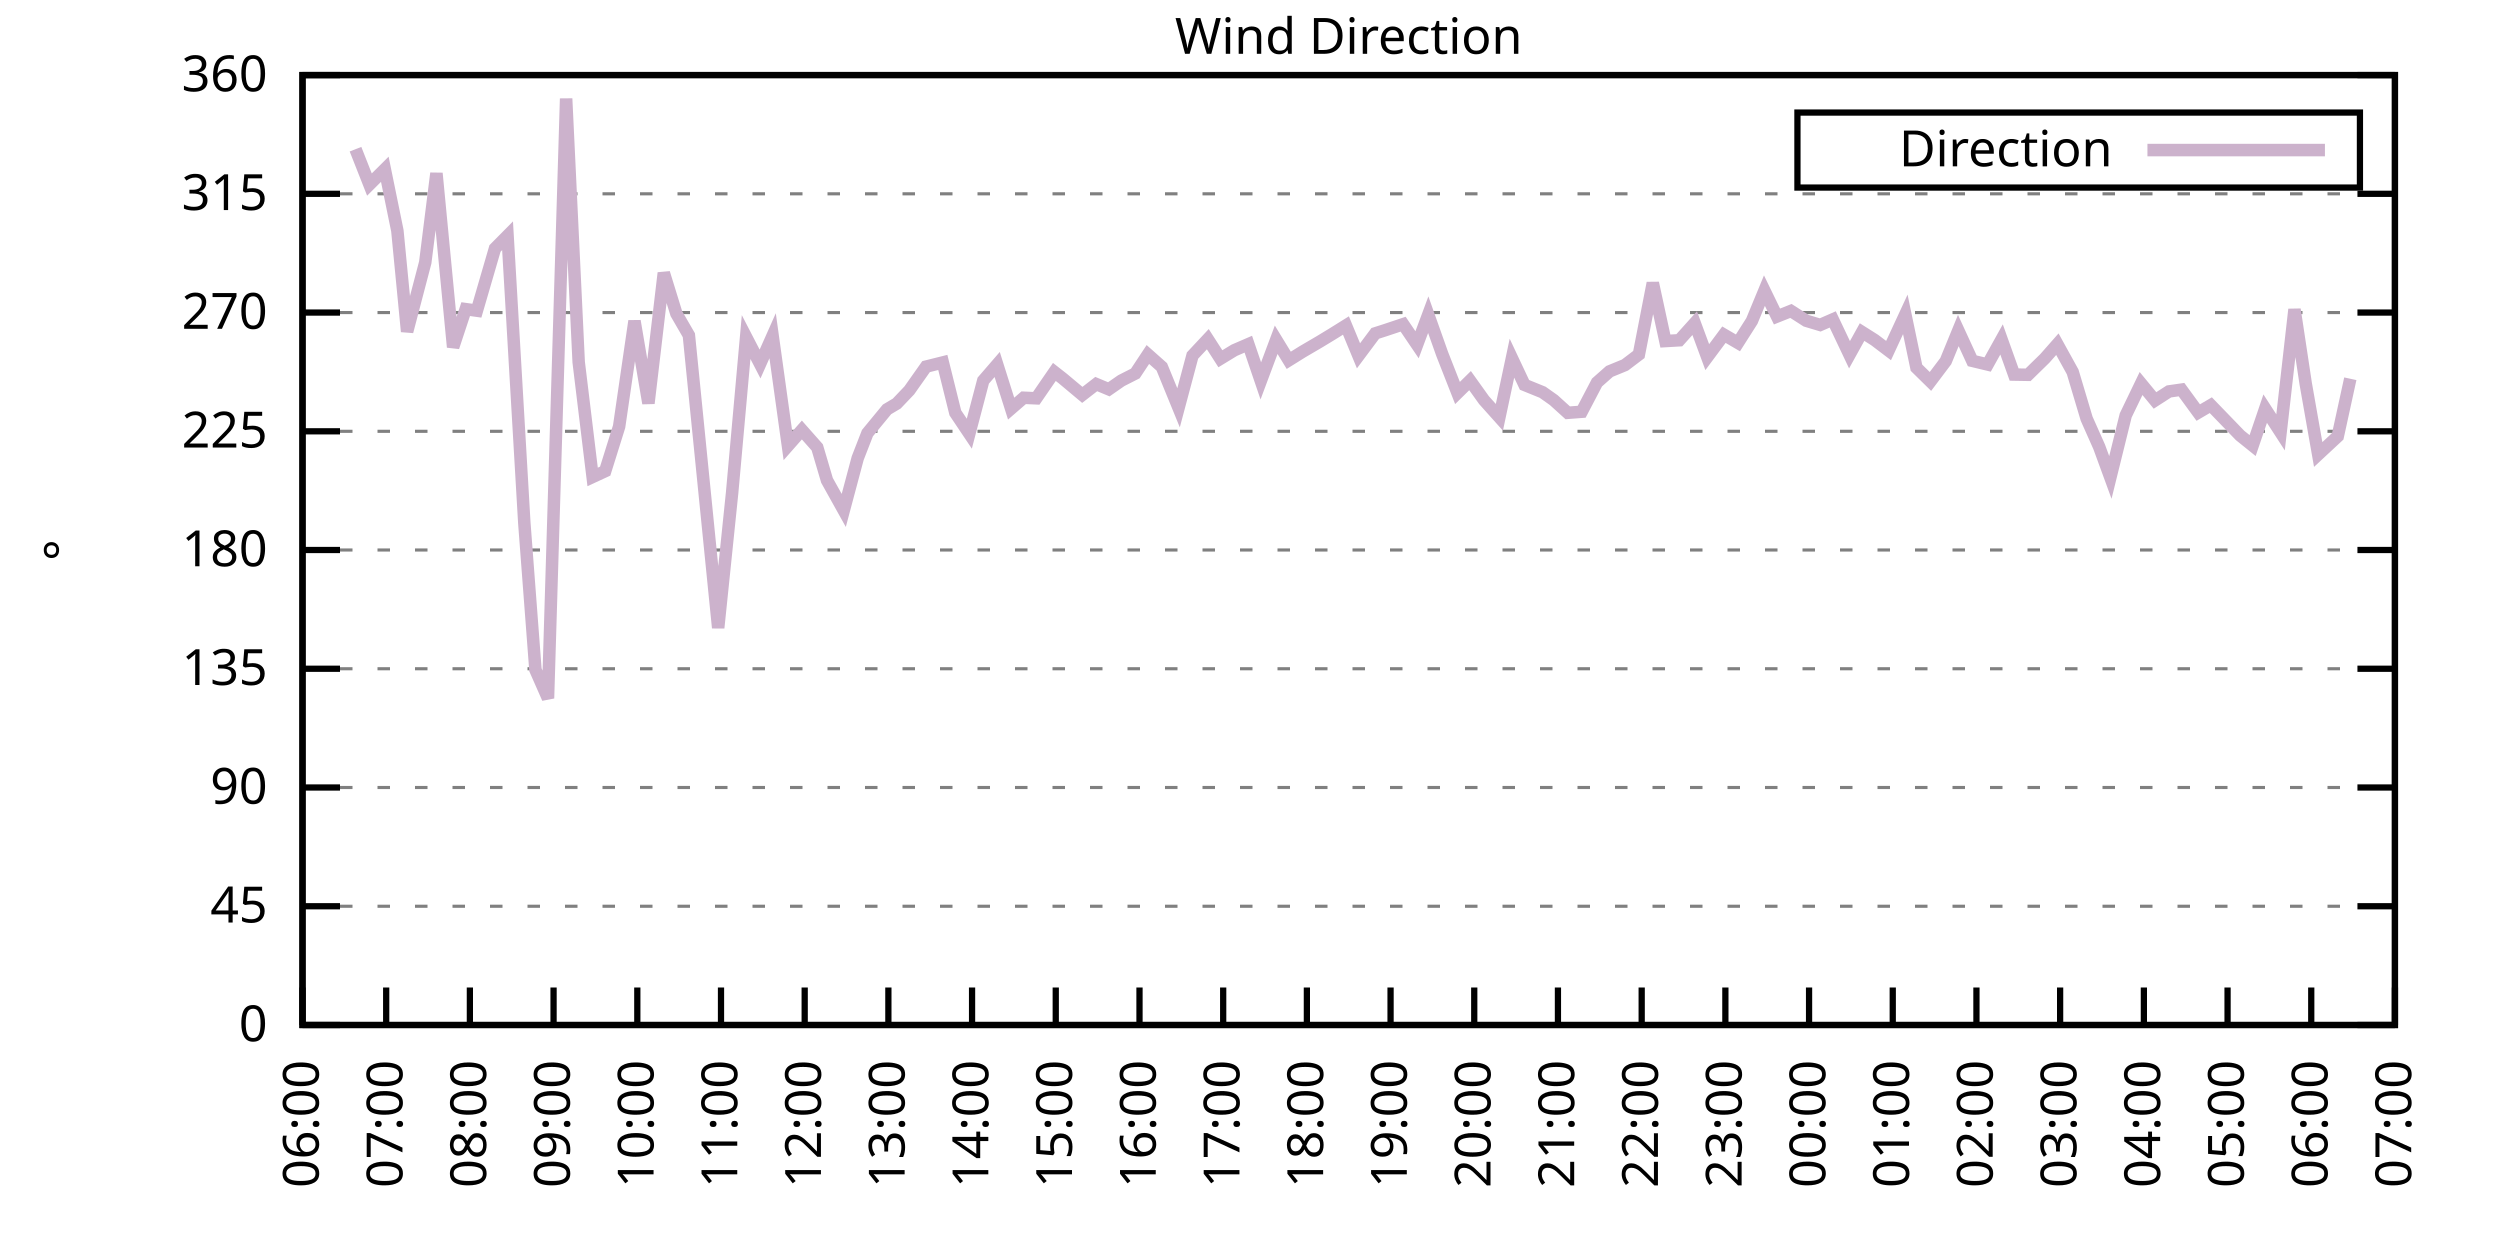
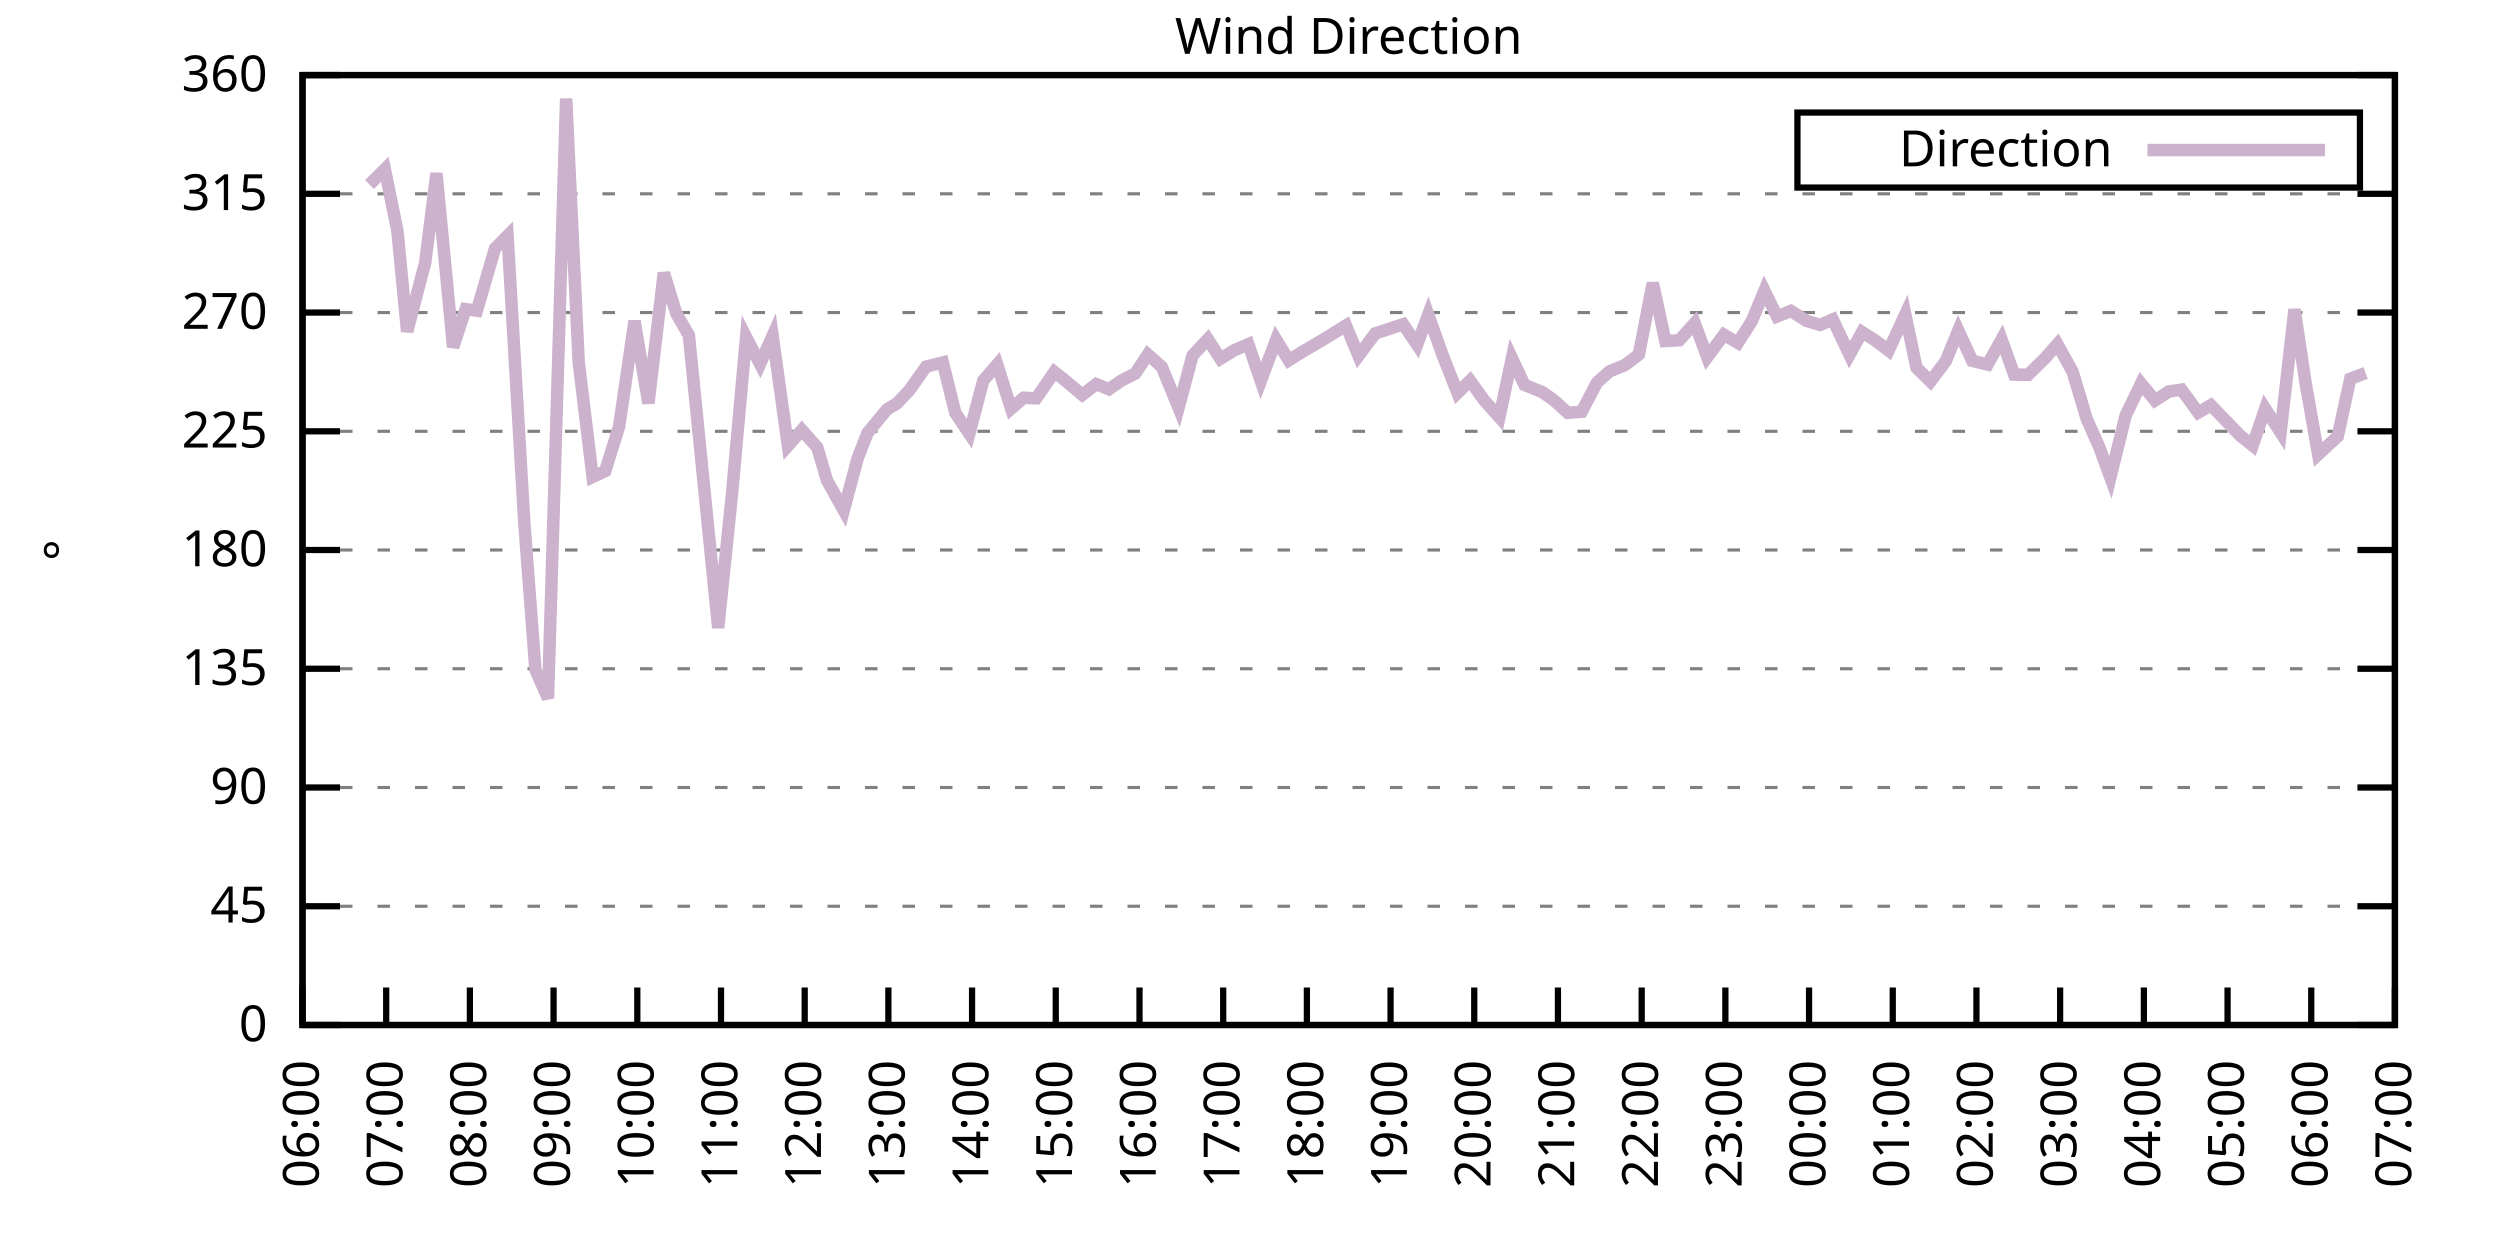
<svg xmlns="http://www.w3.org/2000/svg" xmlns:xlink="http://www.w3.org/1999/xlink" width="400" height="200" viewBox="0 0 400 200">
  <g id="gnuplot_canvas">
    <rect x="0" y="0" width="400" height="200" fill="none" />
    <defs>
      <circle id="gpDot" r="0.5" stroke-width="0.5" stroke="currentColor" />
      <path id="gpPt0" stroke-width="0.333" stroke="currentColor" d="M-1,0 h2 M0,-1 v2" />
      <path id="gpPt1" stroke-width="0.333" stroke="currentColor" d="M-1,-1 L1,1 M1,-1 L-1,1" />
      <path id="gpPt2" stroke-width="0.333" stroke="currentColor" d="M-1,0 L1,0 M0,-1 L0,1 M-1,-1 L1,1 M-1,1 L1,-1" />
      <rect id="gpPt3" stroke-width="0.333" stroke="currentColor" x="-1" y="-1" width="2" height="2" />
      <rect id="gpPt4" stroke-width="0.333" stroke="currentColor" fill="currentColor" x="-1" y="-1" width="2" height="2" />
      <circle id="gpPt5" stroke-width="0.333" stroke="currentColor" cx="0" cy="0" r="1" />
      <use xlink:href="#gpPt5" id="gpPt6" fill="currentColor" stroke="none" />
      <path id="gpPt7" stroke-width="0.333" stroke="currentColor" d="M0,-1.33 L-1.33,0.67 L1.33,0.67 z" />
      <use xlink:href="#gpPt7" id="gpPt8" fill="currentColor" stroke="none" />
      <use xlink:href="#gpPt7" id="gpPt9" stroke="currentColor" transform="rotate(180)" />
      <use xlink:href="#gpPt9" id="gpPt10" fill="currentColor" stroke="none" />
      <use xlink:href="#gpPt3" id="gpPt11" stroke="currentColor" transform="rotate(45)" />
      <use xlink:href="#gpPt11" id="gpPt12" fill="currentColor" stroke="none" />
      <path id="gpPt13" stroke-width="0.333" stroke="currentColor" d="M0,1.330 L1.265,0.411 L0.782,-1.067 L-0.782,-1.076 L-1.265,0.411 z" />
      <use xlink:href="#gpPt13" id="gpPt14" fill="currentColor" stroke="none" />
      <filter id="textbox" filterUnits="objectBoundingBox" x="0" y="0" height="1" width="1">
        <feFlood flood-color="white" flood-opacity="1" result="bgnd" />
        <feComposite in="SourceGraphic" in2="bgnd" operator="atop" />
      </filter>
      <filter id="greybox" filterUnits="objectBoundingBox" x="0" y="0" height="1" width="1">
        <feFlood flood-color="lightgrey" flood-opacity="1" result="grey" />
        <feComposite in="SourceGraphic" in2="grey" operator="atop" />
      </filter>
    </defs>
    <g fill="none" color="white" stroke="currentColor" stroke-width="1.00" stroke-linecap="butt" stroke-linejoin="miter">
</g>
    <g fill="none" color="black" stroke="currentColor" stroke-width="1.00" stroke-linecap="butt" stroke-linejoin="miter">
      <g stroke="none" shape-rendering="crispEdges">
        <polygon fill="rgb(255, 255, 255)" points="48.40,164.00 383.18,164.00 383.18,12.02 48.40,12.02 " />
      </g>
    </g>
    <g fill="none" color="black" stroke="currentColor" stroke-width="1.00" stroke-linecap="butt" stroke-linejoin="miter">
</g>
    <g fill="none" color="black" stroke="black" stroke-width="0.50" stroke-linecap="butt" stroke-linejoin="miter">
</g>
    <g fill="none" color="gray" stroke="currentColor" stroke-width="0.50" stroke-linecap="butt" stroke-linejoin="miter">
      <path stroke="gray" stroke-dasharray="2,4" class="gridline" d="M48.40,164.00 L383.19,164.00  " />
    </g>
    <g fill="none" color="gray" stroke="gray" stroke-width="1.00" stroke-linecap="butt" stroke-linejoin="miter">
</g>
    <g fill="none" color="black" stroke="currentColor" stroke-width="1.00" stroke-linecap="butt" stroke-linejoin="miter">
      <path stroke="black" d="M48.40,164.00 L54.40,164.00 M383.19,164.00 L377.19,164.00  " />
      <g transform="translate(42.80,166.60)" stroke="none" fill="black" font-family="Sans" font-size="8.00" text-anchor="end">
        <text>
          <tspan font-family="Sans"> 0</tspan>
        </text>
      </g>
    </g>
    <g fill="none" color="black" stroke="currentColor" stroke-width="1.00" stroke-linecap="butt" stroke-linejoin="miter">
</g>
    <g fill="none" color="black" stroke="black" stroke-width="0.50" stroke-linecap="butt" stroke-linejoin="miter">
</g>
    <g fill="none" color="gray" stroke="currentColor" stroke-width="0.50" stroke-linecap="butt" stroke-linejoin="miter">
      <path stroke="gray" stroke-dasharray="2,4" class="gridline" d="M48.40,145.00 L383.19,145.00  " />
    </g>
    <g fill="none" color="gray" stroke="gray" stroke-width="1.00" stroke-linecap="butt" stroke-linejoin="miter">
</g>
    <g fill="none" color="black" stroke="currentColor" stroke-width="1.00" stroke-linecap="butt" stroke-linejoin="miter">
      <path stroke="black" d="M48.40,145.00 L54.40,145.00 M383.19,145.00 L377.19,145.00  " />
      <g transform="translate(42.80,147.60)" stroke="none" fill="black" font-family="Sans" font-size="8.00" text-anchor="end">
        <text>
          <tspan font-family="Sans"> 45</tspan>
        </text>
      </g>
    </g>
    <g fill="none" color="black" stroke="currentColor" stroke-width="1.00" stroke-linecap="butt" stroke-linejoin="miter">
</g>
    <g fill="none" color="black" stroke="black" stroke-width="0.50" stroke-linecap="butt" stroke-linejoin="miter">
</g>
    <g fill="none" color="gray" stroke="currentColor" stroke-width="0.50" stroke-linecap="butt" stroke-linejoin="miter">
      <path stroke="gray" stroke-dasharray="2,4" class="gridline" d="M48.40,126.00 L383.19,126.00  " />
    </g>
    <g fill="none" color="gray" stroke="gray" stroke-width="1.00" stroke-linecap="butt" stroke-linejoin="miter">
</g>
    <g fill="none" color="black" stroke="currentColor" stroke-width="1.00" stroke-linecap="butt" stroke-linejoin="miter">
      <path stroke="black" d="M48.40,126.00 L54.40,126.00 M383.19,126.00 L377.19,126.00  " />
      <g transform="translate(42.80,128.60)" stroke="none" fill="black" font-family="Sans" font-size="8.00" text-anchor="end">
        <text>
          <tspan font-family="Sans"> 90</tspan>
        </text>
      </g>
    </g>
    <g fill="none" color="black" stroke="currentColor" stroke-width="1.00" stroke-linecap="butt" stroke-linejoin="miter">
</g>
    <g fill="none" color="black" stroke="black" stroke-width="0.50" stroke-linecap="butt" stroke-linejoin="miter">
</g>
    <g fill="none" color="gray" stroke="currentColor" stroke-width="0.50" stroke-linecap="butt" stroke-linejoin="miter">
      <path stroke="gray" stroke-dasharray="2,4" class="gridline" d="M48.40,107.00 L383.19,107.00  " />
    </g>
    <g fill="none" color="gray" stroke="gray" stroke-width="1.00" stroke-linecap="butt" stroke-linejoin="miter">
</g>
    <g fill="none" color="black" stroke="currentColor" stroke-width="1.00" stroke-linecap="butt" stroke-linejoin="miter">
      <path stroke="black" d="M48.40,107.00 L54.40,107.00 M383.19,107.00 L377.19,107.00  " />
      <g transform="translate(42.80,109.60)" stroke="none" fill="black" font-family="Sans" font-size="8.00" text-anchor="end">
        <text>
          <tspan font-family="Sans"> 135</tspan>
        </text>
      </g>
    </g>
    <g fill="none" color="black" stroke="currentColor" stroke-width="1.00" stroke-linecap="butt" stroke-linejoin="miter">
</g>
    <g fill="none" color="black" stroke="black" stroke-width="0.50" stroke-linecap="butt" stroke-linejoin="miter">
</g>
    <g fill="none" color="gray" stroke="currentColor" stroke-width="0.50" stroke-linecap="butt" stroke-linejoin="miter">
      <path stroke="gray" stroke-dasharray="2,4" class="gridline" d="M48.40,88.00 L383.19,88.00  " />
    </g>
    <g fill="none" color="gray" stroke="gray" stroke-width="1.00" stroke-linecap="butt" stroke-linejoin="miter">
</g>
    <g fill="none" color="black" stroke="currentColor" stroke-width="1.00" stroke-linecap="butt" stroke-linejoin="miter">
      <path stroke="black" d="M48.40,88.00 L54.40,88.00 M383.19,88.00 L377.19,88.00  " />
      <g transform="translate(42.80,90.60)" stroke="none" fill="black" font-family="Sans" font-size="8.00" text-anchor="end">
        <text>
          <tspan font-family="Sans"> 180</tspan>
        </text>
      </g>
    </g>
    <g fill="none" color="black" stroke="currentColor" stroke-width="1.00" stroke-linecap="butt" stroke-linejoin="miter">
</g>
    <g fill="none" color="black" stroke="black" stroke-width="0.50" stroke-linecap="butt" stroke-linejoin="miter">
</g>
    <g fill="none" color="gray" stroke="currentColor" stroke-width="0.50" stroke-linecap="butt" stroke-linejoin="miter">
      <path stroke="gray" stroke-dasharray="2,4" class="gridline" d="M48.40,69.01 L383.19,69.01  " />
    </g>
    <g fill="none" color="gray" stroke="gray" stroke-width="1.00" stroke-linecap="butt" stroke-linejoin="miter">
</g>
    <g fill="none" color="black" stroke="currentColor" stroke-width="1.00" stroke-linecap="butt" stroke-linejoin="miter">
      <path stroke="black" d="M48.40,69.01 L54.40,69.01 M383.19,69.01 L377.19,69.01  " />
      <g transform="translate(42.80,71.61)" stroke="none" fill="black" font-family="Sans" font-size="8.00" text-anchor="end">
        <text>
          <tspan font-family="Sans"> 225</tspan>
        </text>
      </g>
    </g>
    <g fill="none" color="black" stroke="currentColor" stroke-width="1.00" stroke-linecap="butt" stroke-linejoin="miter">
</g>
    <g fill="none" color="black" stroke="black" stroke-width="0.50" stroke-linecap="butt" stroke-linejoin="miter">
</g>
    <g fill="none" color="gray" stroke="currentColor" stroke-width="0.50" stroke-linecap="butt" stroke-linejoin="miter">
      <path stroke="gray" stroke-dasharray="2,4" class="gridline" d="M48.40,50.01 L383.19,50.01  " />
    </g>
    <g fill="none" color="gray" stroke="gray" stroke-width="1.00" stroke-linecap="butt" stroke-linejoin="miter">
</g>
    <g fill="none" color="black" stroke="currentColor" stroke-width="1.00" stroke-linecap="butt" stroke-linejoin="miter">
      <path stroke="black" d="M48.40,50.01 L54.40,50.01 M383.19,50.01 L377.19,50.01  " />
      <g transform="translate(42.80,52.61)" stroke="none" fill="black" font-family="Sans" font-size="8.00" text-anchor="end">
        <text>
          <tspan font-family="Sans"> 270</tspan>
        </text>
      </g>
    </g>
    <g fill="none" color="black" stroke="currentColor" stroke-width="1.00" stroke-linecap="butt" stroke-linejoin="miter">
</g>
    <g fill="none" color="black" stroke="black" stroke-width="0.50" stroke-linecap="butt" stroke-linejoin="miter">
</g>
    <g fill="none" color="gray" stroke="currentColor" stroke-width="0.50" stroke-linecap="butt" stroke-linejoin="miter">
      <path stroke="gray" stroke-dasharray="2,4" class="gridline" d="M48.40,31.01 L383.19,31.01  " />
    </g>
    <g fill="none" color="gray" stroke="gray" stroke-width="1.00" stroke-linecap="butt" stroke-linejoin="miter">
</g>
    <g fill="none" color="black" stroke="currentColor" stroke-width="1.00" stroke-linecap="butt" stroke-linejoin="miter">
      <path stroke="black" d="M48.40,31.01 L54.40,31.01 M383.19,31.01 L377.19,31.01  " />
      <g transform="translate(42.80,33.61)" stroke="none" fill="black" font-family="Sans" font-size="8.00" text-anchor="end">
        <text>
          <tspan font-family="Sans"> 315</tspan>
        </text>
      </g>
    </g>
    <g fill="none" color="black" stroke="currentColor" stroke-width="1.00" stroke-linecap="butt" stroke-linejoin="miter">
</g>
    <g fill="none" color="black" stroke="black" stroke-width="0.50" stroke-linecap="butt" stroke-linejoin="miter">
</g>
    <g fill="none" color="gray" stroke="currentColor" stroke-width="0.50" stroke-linecap="butt" stroke-linejoin="miter">
      <path stroke="gray" stroke-dasharray="2,4" class="gridline" d="M48.40,12.01 L383.19,12.01  " />
    </g>
    <g fill="none" color="gray" stroke="gray" stroke-width="1.00" stroke-linecap="butt" stroke-linejoin="miter">
</g>
    <g fill="none" color="black" stroke="currentColor" stroke-width="1.00" stroke-linecap="butt" stroke-linejoin="miter">
      <path stroke="black" d="M48.40,12.01 L54.40,12.01 M383.19,12.01 L377.19,12.01  " />
      <g transform="translate(42.80,14.61)" stroke="none" fill="black" font-family="Sans" font-size="8.00" text-anchor="end">
        <text>
          <tspan font-family="Sans"> 360</tspan>
        </text>
      </g>
    </g>
    <g fill="none" color="black" stroke="currentColor" stroke-width="1.00" stroke-linecap="butt" stroke-linejoin="miter">
      <path stroke="black" d="M48.40,164.00 L48.40,158.00  " />
      <g transform="translate(51.00,169.60) rotate(270.00)" stroke="none" fill="black" font-family="Sans" font-size="8.00" text-anchor="end">
        <text>
          <tspan font-family="Sans">06:00</tspan>
        </text>
      </g>
    </g>
    <g fill="none" color="black" stroke="currentColor" stroke-width="1.00" stroke-linecap="butt" stroke-linejoin="miter">
      <path stroke="black" d="M61.79,164.00 L61.79,158.00  " />
      <g transform="translate(64.39,169.60) rotate(270.00)" stroke="none" fill="black" font-family="Sans" font-size="8.00" text-anchor="end">
        <text>
          <tspan font-family="Sans">07:00</tspan>
        </text>
      </g>
    </g>
    <g fill="none" color="black" stroke="currentColor" stroke-width="1.00" stroke-linecap="butt" stroke-linejoin="miter">
      <path stroke="black" d="M75.18,164.00 L75.18,158.00  " />
      <g transform="translate(77.78,169.60) rotate(270.00)" stroke="none" fill="black" font-family="Sans" font-size="8.00" text-anchor="end">
        <text>
          <tspan font-family="Sans">08:00</tspan>
        </text>
      </g>
    </g>
    <g fill="none" color="black" stroke="currentColor" stroke-width="1.00" stroke-linecap="butt" stroke-linejoin="miter">
      <path stroke="black" d="M88.57,164.00 L88.57,158.00  " />
      <g transform="translate(91.17,169.60) rotate(270.00)" stroke="none" fill="black" font-family="Sans" font-size="8.00" text-anchor="end">
        <text>
          <tspan font-family="Sans">09:00</tspan>
        </text>
      </g>
    </g>
    <g fill="none" color="black" stroke="currentColor" stroke-width="1.00" stroke-linecap="butt" stroke-linejoin="miter">
      <path stroke="black" d="M101.97,164.00 L101.97,158.00  " />
      <g transform="translate(104.57,169.60) rotate(270.00)" stroke="none" fill="black" font-family="Sans" font-size="8.00" text-anchor="end">
        <text>
          <tspan font-family="Sans">10:00</tspan>
        </text>
      </g>
    </g>
    <g fill="none" color="black" stroke="currentColor" stroke-width="1.00" stroke-linecap="butt" stroke-linejoin="miter">
      <path stroke="black" d="M115.36,164.00 L115.36,158.00  " />
      <g transform="translate(117.96,169.60) rotate(270.00)" stroke="none" fill="black" font-family="Sans" font-size="8.00" text-anchor="end">
        <text>
          <tspan font-family="Sans">11:00</tspan>
        </text>
      </g>
    </g>
    <g fill="none" color="black" stroke="currentColor" stroke-width="1.00" stroke-linecap="butt" stroke-linejoin="miter">
      <path stroke="black" d="M128.75,164.00 L128.75,158.00  " />
      <g transform="translate(131.35,169.60) rotate(270.00)" stroke="none" fill="black" font-family="Sans" font-size="8.00" text-anchor="end">
        <text>
          <tspan font-family="Sans">12:00</tspan>
        </text>
      </g>
    </g>
    <g fill="none" color="black" stroke="currentColor" stroke-width="1.00" stroke-linecap="butt" stroke-linejoin="miter">
      <path stroke="black" d="M142.14,164.00 L142.14,158.00  " />
      <g transform="translate(144.74,169.60) rotate(270.00)" stroke="none" fill="black" font-family="Sans" font-size="8.00" text-anchor="end">
        <text>
          <tspan font-family="Sans">13:00</tspan>
        </text>
      </g>
    </g>
    <g fill="none" color="black" stroke="currentColor" stroke-width="1.00" stroke-linecap="butt" stroke-linejoin="miter">
      <path stroke="black" d="M155.53,164.00 L155.53,158.00  " />
      <g transform="translate(158.13,169.60) rotate(270.00)" stroke="none" fill="black" font-family="Sans" font-size="8.00" text-anchor="end">
        <text>
          <tspan font-family="Sans">14:00</tspan>
        </text>
      </g>
    </g>
    <g fill="none" color="black" stroke="currentColor" stroke-width="1.00" stroke-linecap="butt" stroke-linejoin="miter">
      <path stroke="black" d="M168.92,164.00 L168.92,158.00  " />
      <g transform="translate(171.52,169.60) rotate(270.00)" stroke="none" fill="black" font-family="Sans" font-size="8.00" text-anchor="end">
        <text>
          <tspan font-family="Sans">15:00</tspan>
        </text>
      </g>
    </g>
    <g fill="none" color="black" stroke="currentColor" stroke-width="1.00" stroke-linecap="butt" stroke-linejoin="miter">
      <path stroke="black" d="M182.32,164.00 L182.32,158.00  " />
      <g transform="translate(184.92,169.60) rotate(270.00)" stroke="none" fill="black" font-family="Sans" font-size="8.00" text-anchor="end">
        <text>
          <tspan font-family="Sans">16:00</tspan>
        </text>
      </g>
    </g>
    <g fill="none" color="black" stroke="currentColor" stroke-width="1.00" stroke-linecap="butt" stroke-linejoin="miter">
      <path stroke="black" d="M195.71,164.00 L195.71,158.00  " />
      <g transform="translate(198.31,169.60) rotate(270.00)" stroke="none" fill="black" font-family="Sans" font-size="8.00" text-anchor="end">
        <text>
          <tspan font-family="Sans">17:00</tspan>
        </text>
      </g>
    </g>
    <g fill="none" color="black" stroke="currentColor" stroke-width="1.00" stroke-linecap="butt" stroke-linejoin="miter">
      <path stroke="black" d="M209.10,164.00 L209.10,158.00  " />
      <g transform="translate(211.70,169.60) rotate(270.00)" stroke="none" fill="black" font-family="Sans" font-size="8.00" text-anchor="end">
        <text>
          <tspan font-family="Sans">18:00</tspan>
        </text>
      </g>
    </g>
    <g fill="none" color="black" stroke="currentColor" stroke-width="1.00" stroke-linecap="butt" stroke-linejoin="miter">
      <path stroke="black" d="M222.49,164.00 L222.49,158.00  " />
      <g transform="translate(225.09,169.60) rotate(270.00)" stroke="none" fill="black" font-family="Sans" font-size="8.00" text-anchor="end">
        <text>
          <tspan font-family="Sans">19:00</tspan>
        </text>
      </g>
    </g>
    <g fill="none" color="black" stroke="currentColor" stroke-width="1.00" stroke-linecap="butt" stroke-linejoin="miter">
      <path stroke="black" d="M235.88,164.00 L235.88,158.00  " />
      <g transform="translate(238.48,169.60) rotate(270.00)" stroke="none" fill="black" font-family="Sans" font-size="8.00" text-anchor="end">
        <text>
          <tspan font-family="Sans">20:00</tspan>
        </text>
      </g>
    </g>
    <g fill="none" color="black" stroke="currentColor" stroke-width="1.00" stroke-linecap="butt" stroke-linejoin="miter">
      <path stroke="black" d="M249.27,164.00 L249.27,158.00  " />
      <g transform="translate(251.87,169.60) rotate(270.00)" stroke="none" fill="black" font-family="Sans" font-size="8.00" text-anchor="end">
        <text>
          <tspan font-family="Sans">21:00</tspan>
        </text>
      </g>
    </g>
    <g fill="none" color="black" stroke="currentColor" stroke-width="1.00" stroke-linecap="butt" stroke-linejoin="miter">
      <path stroke="black" d="M262.67,164.00 L262.67,158.00  " />
      <g transform="translate(265.27,169.60) rotate(270.00)" stroke="none" fill="black" font-family="Sans" font-size="8.00" text-anchor="end">
        <text>
          <tspan font-family="Sans">22:00</tspan>
        </text>
      </g>
    </g>
    <g fill="none" color="black" stroke="currentColor" stroke-width="1.00" stroke-linecap="butt" stroke-linejoin="miter">
      <path stroke="black" d="M276.06,164.00 L276.06,158.00  " />
      <g transform="translate(278.66,169.60) rotate(270.00)" stroke="none" fill="black" font-family="Sans" font-size="8.00" text-anchor="end">
        <text>
          <tspan font-family="Sans">23:00</tspan>
        </text>
      </g>
    </g>
    <g fill="none" color="black" stroke="currentColor" stroke-width="1.00" stroke-linecap="butt" stroke-linejoin="miter">
      <path stroke="black" d="M289.45,164.00 L289.45,158.00  " />
      <g transform="translate(292.05,169.60) rotate(270.00)" stroke="none" fill="black" font-family="Sans" font-size="8.00" text-anchor="end">
        <text>
          <tspan font-family="Sans">00:00</tspan>
        </text>
      </g>
    </g>
    <g fill="none" color="black" stroke="currentColor" stroke-width="1.00" stroke-linecap="butt" stroke-linejoin="miter">
      <path stroke="black" d="M302.84,164.00 L302.84,158.00  " />
      <g transform="translate(305.44,169.60) rotate(270.00)" stroke="none" fill="black" font-family="Sans" font-size="8.00" text-anchor="end">
        <text>
          <tspan font-family="Sans">01:00</tspan>
        </text>
      </g>
    </g>
    <g fill="none" color="black" stroke="currentColor" stroke-width="1.00" stroke-linecap="butt" stroke-linejoin="miter">
      <path stroke="black" d="M316.23,164.00 L316.23,158.00  " />
      <g transform="translate(318.83,169.60) rotate(270.00)" stroke="none" fill="black" font-family="Sans" font-size="8.00" text-anchor="end">
        <text>
          <tspan font-family="Sans">02:00</tspan>
        </text>
      </g>
    </g>
    <g fill="none" color="black" stroke="currentColor" stroke-width="1.00" stroke-linecap="butt" stroke-linejoin="miter">
      <path stroke="black" d="M329.62,164.00 L329.62,158.00  " />
      <g transform="translate(332.22,169.60) rotate(270.00)" stroke="none" fill="black" font-family="Sans" font-size="8.00" text-anchor="end">
        <text>
          <tspan font-family="Sans">03:00</tspan>
        </text>
      </g>
    </g>
    <g fill="none" color="black" stroke="currentColor" stroke-width="1.00" stroke-linecap="butt" stroke-linejoin="miter">
      <path stroke="black" d="M343.02,164.00 L343.02,158.00  " />
      <g transform="translate(345.62,169.60) rotate(270.00)" stroke="none" fill="black" font-family="Sans" font-size="8.00" text-anchor="end">
        <text>
          <tspan font-family="Sans">04:00</tspan>
        </text>
      </g>
    </g>
    <g fill="none" color="black" stroke="currentColor" stroke-width="1.00" stroke-linecap="butt" stroke-linejoin="miter">
      <path stroke="black" d="M356.41,164.00 L356.41,158.00  " />
      <g transform="translate(359.01,169.60) rotate(270.00)" stroke="none" fill="black" font-family="Sans" font-size="8.00" text-anchor="end">
        <text>
          <tspan font-family="Sans">05:00</tspan>
        </text>
      </g>
    </g>
    <g fill="none" color="black" stroke="currentColor" stroke-width="1.00" stroke-linecap="butt" stroke-linejoin="miter">
      <path stroke="black" d="M369.80,164.00 L369.80,158.00  " />
      <g transform="translate(372.40,169.60) rotate(270.00)" stroke="none" fill="black" font-family="Sans" font-size="8.00" text-anchor="end">
        <text>
          <tspan font-family="Sans">06:00</tspan>
        </text>
      </g>
    </g>
    <g fill="none" color="black" stroke="currentColor" stroke-width="1.00" stroke-linecap="butt" stroke-linejoin="miter">
      <path stroke="black" d="M383.19,164.00 L383.19,158.00  " />
      <g transform="translate(385.79,169.60) rotate(270.00)" stroke="none" fill="black" font-family="Sans" font-size="8.00" text-anchor="end">
        <text>
          <tspan font-family="Sans">07:00</tspan>
        </text>
      </g>
    </g>
    <g fill="none" color="black" stroke="currentColor" stroke-width="1.00" stroke-linecap="butt" stroke-linejoin="miter">
</g>
    <g fill="none" color="black" stroke="currentColor" stroke-width="1.00" stroke-linecap="butt" stroke-linejoin="miter">
      <path stroke="black" d="M48.40,12.01 L48.40,164.00 L383.19,164.00 L383.19,12.01 L48.40,12.01 Z  " />
    </g>
    <g fill="none" color="black" stroke="currentColor" stroke-width="1.00" stroke-linecap="butt" stroke-linejoin="miter">
</g>
    <g fill="none" color="black" stroke="currentColor" stroke-width="1.00" stroke-linecap="butt" stroke-linejoin="miter">
      <path stroke="black" d="M287.59,30.01 L287.59,18.01 L377.59,18.01 L377.59,30.01 L287.59,30.01 Z  " />
    </g>
    <g id="Wind_direction_plot_1">
      <g fill="none" color="white" stroke="black" stroke-width="2.00" stroke-linecap="butt" stroke-linejoin="miter">
</g>
      <g fill="none" color="black" stroke="currentColor" stroke-width="2.00" stroke-linecap="butt" stroke-linejoin="miter">
        <g transform="translate(337.99,26.61)" stroke="none" fill="black" font-family="Sans" font-size="8.00" text-anchor="end">
          <text>
            <tspan font-family="Sans">Direction</tspan>
          </text>
        </g>
      </g>
      <g fill="none" color="black" stroke="currentColor" stroke-width="2.00" stroke-linecap="butt" stroke-linejoin="miter">
-         <path stroke="rgb(204, 178, 204)" d="M343.59,24.01 L371.99,24.01 M56.88,23.87 L59.11,29.53 L61.57,27.08 L63.58,36.92 L65.14,53.05 L68.04,41.99   L69.83,27.72 L72.50,55.54 L74.51,49.46 L76.30,49.71 L79.20,39.75 L81.21,37.72 L83.89,83.66 L85.67,107.17   L87.68,111.73 L90.58,15.77 L92.59,57.94 L94.82,76.31 L96.83,75.38 L99.06,68.25 L101.52,51.36 L103.75,64.53   L106.21,43.67 L108.22,50.18 L110.22,53.64 L114.91,100.46 L117.14,78.84 L119.38,53.93 L121.61,58.24 L123.62,53.72   L126.07,71.33 L128.30,68.80 L130.76,71.58 L132.32,76.86 L135.00,81.67 L137.23,73.31 L138.79,69.30 L141.92,65.50   L143.48,64.57 L145.49,62.46 L148.17,58.66 L150.85,57.99 L152.85,66.05 L155.09,69.39 L157.32,60.90 L159.55,58.32   L161.78,65.38 L163.79,63.64 L165.80,63.73 L168.70,59.51 L170.04,60.56 L173.17,63.18 L175.40,61.45 L177.41,62.29   L179.41,60.90 L181.65,59.76 L183.66,56.72 L185.89,58.70 L188.57,65.25 L190.80,56.89 L193.25,54.27 L195.26,57.40   L197.49,56.04 L199.73,55.07 L201.73,60.94 L204.19,54.36 L206.20,57.65 L208.43,56.26 L211.11,54.69 L213.12,53.47   L215.35,52.08 L217.36,56.93 L220.04,53.34 L221.60,52.84 L224.50,51.87 L226.73,55.16 L228.52,50.35 L230.75,56.64   L233.20,62.88 L235.21,60.90 L237.44,64.02 L239.90,66.77 L241.91,57.31 L243.92,61.58 L246.82,62.76 L248.60,64.02   L250.84,66.05 L253.07,65.88 L255.52,61.20 L257.53,59.42 L259.99,58.41 L262.22,56.72 L264.45,45.28 L266.46,54.57   L268.69,54.44 L271.15,51.70 L273.16,57.14 L275.83,53.55 L278.07,54.86 L280.30,51.36 L282.31,46.50 L284.32,50.64   L286.55,49.75 L289.00,51.32 L291.23,51.99 L293.24,51.11 L295.92,56.76 L297.93,53.13 L299.94,54.40 L302.17,56.09   L304.85,50.30 L306.63,58.83 L308.87,61.03 L311.32,57.78 L313.33,52.88 L315.56,57.73 L318.02,58.32 L320.25,54.31   L322.26,59.93 L324.49,59.97 L327.17,57.35 L329.18,55.07 L331.63,59.51 L333.86,66.98 L335.87,71.50 L337.66,76.39   L340.11,66.47 L342.57,61.36 L344.80,64.07 L347.03,62.63 L349.04,62.34 L351.72,66.01 L353.73,64.83 L358.42,69.68   L360.42,71.29 L362.43,65.38 L364.89,69.18 L367.12,49.50 L368.91,61.36 L370.91,72.72 L374.04,69.81 L376.05,60.60    " />
+         <path stroke="rgb(204, 178, 204)" d="M343.59,24.01 L371.99,24.01 M59.11,29.53 L61.57,27.08 L63.58,36.92 L65.14,53.05 L68.04,41.99 L69.83,27.72   L72.50,55.54 L74.51,49.46 L76.30,49.71 L79.20,39.75 L81.21,37.72 L83.89,83.66 L85.67,107.17 L87.68,111.73   L90.58,15.77 L92.59,57.94 L94.82,76.31 L96.83,75.38 L99.06,68.25 L101.52,51.36 L103.75,64.53 L106.21,43.67   L108.22,50.18 L110.22,53.64 L114.91,100.46 L117.14,78.84 L119.38,53.93 L121.61,58.24 L123.62,53.72 L126.07,71.33   L128.30,68.80 L130.76,71.58 L132.32,76.86 L135.00,81.67 L137.23,73.31 L138.79,69.30 L141.92,65.50 L143.48,64.57   L145.49,62.46 L148.17,58.66 L150.85,57.99 L152.85,66.05 L155.09,69.39 L157.32,60.90 L159.55,58.32 L161.78,65.38   L163.79,63.64 L165.80,63.73 L168.70,59.51 L170.04,60.56 L173.17,63.18 L175.40,61.45 L177.41,62.29 L179.41,60.90   L181.65,59.76 L183.66,56.72 L185.89,58.70 L188.57,65.25 L190.80,56.89 L193.25,54.27 L195.26,57.40 L197.49,56.04   L199.73,55.07 L201.73,60.94 L204.19,54.36 L206.20,57.65 L208.43,56.26 L211.11,54.69 L213.12,53.47 L215.35,52.08   L217.36,56.93 L220.04,53.34 L221.60,52.84 L224.50,51.87 L226.73,55.16 L228.52,50.35 L230.75,56.64 L233.20,62.88   L235.21,60.90 L237.44,64.02 L239.90,66.77 L241.91,57.31 L243.92,61.58 L246.82,62.76 L248.60,64.02 L250.84,66.05   L253.07,65.88 L255.52,61.20 L257.53,59.42 L259.99,58.41 L262.22,56.72 L264.45,45.28 L266.46,54.57 L268.69,54.44   L271.15,51.70 L273.16,57.14 L275.83,53.55 L278.07,54.86 L280.30,51.36 L282.31,46.50 L284.32,50.64 L286.55,49.75   L289.00,51.32 L291.23,51.99 L293.24,51.11 L295.92,56.76 L297.93,53.13 L299.94,54.40 L302.17,56.09 L304.85,50.30   L306.63,58.83 L308.87,61.03 L311.32,57.78 L313.33,52.88 L315.56,57.73 L318.02,58.32 L320.25,54.31 L322.26,59.93   L324.49,59.97 L327.17,57.35 L329.18,55.07 L331.63,59.51 L333.86,66.98 L335.87,71.50 L337.66,76.39 L340.11,66.47   L342.57,61.36 L344.80,64.07 L347.03,62.63 L349.04,62.34 L351.72,66.01 L353.73,64.83 L358.42,69.68 L360.42,71.29   L362.43,65.38 L364.89,69.18 L367.12,49.50 L368.91,61.36 L370.91,72.72 L374.04,69.81 L376.05,60.60 L378.50,59.68    " />
      </g>
    </g>
    <g fill="none" color="black" stroke="currentColor" stroke-width="2.00" stroke-linecap="butt" stroke-linejoin="miter">
</g>
    <g fill="none" color="black" stroke="black" stroke-width="1.00" stroke-linecap="butt" stroke-linejoin="miter">
</g>
    <g fill="none" color="black" stroke="currentColor" stroke-width="1.00" stroke-linecap="butt" stroke-linejoin="miter">
      <path stroke="black" d="M48.40,12.01 L48.40,164.00 L383.19,164.00 L383.19,12.01 L48.40,12.01 Z  " />
      <g transform="translate(12.80,88.01) rotate(270.00)" stroke="none" fill="black" font-family="Sans" font-size="8.00" text-anchor="middle">
        <text>
          <tspan font-family="Sans">°</tspan>
        </text>
      </g>
    </g>
    <g fill="none" color="black" stroke="currentColor" stroke-width="1.00" stroke-linecap="butt" stroke-linejoin="miter">
</g>
    <g fill="none" color="black" stroke="currentColor" stroke-width="1.00" stroke-linecap="butt" stroke-linejoin="miter">
      <g transform="translate(215.79,8.61)" stroke="none" fill="black" font-family="Sans" font-size="8.00" text-anchor="middle">
        <text>
          <tspan font-family="Sans">Wind Direction</tspan>
        </text>
      </g>
    </g>
    <g fill="none" color="black" stroke="currentColor" stroke-width="1.00" stroke-linecap="butt" stroke-linejoin="miter">
</g>
  </g>
</svg>
